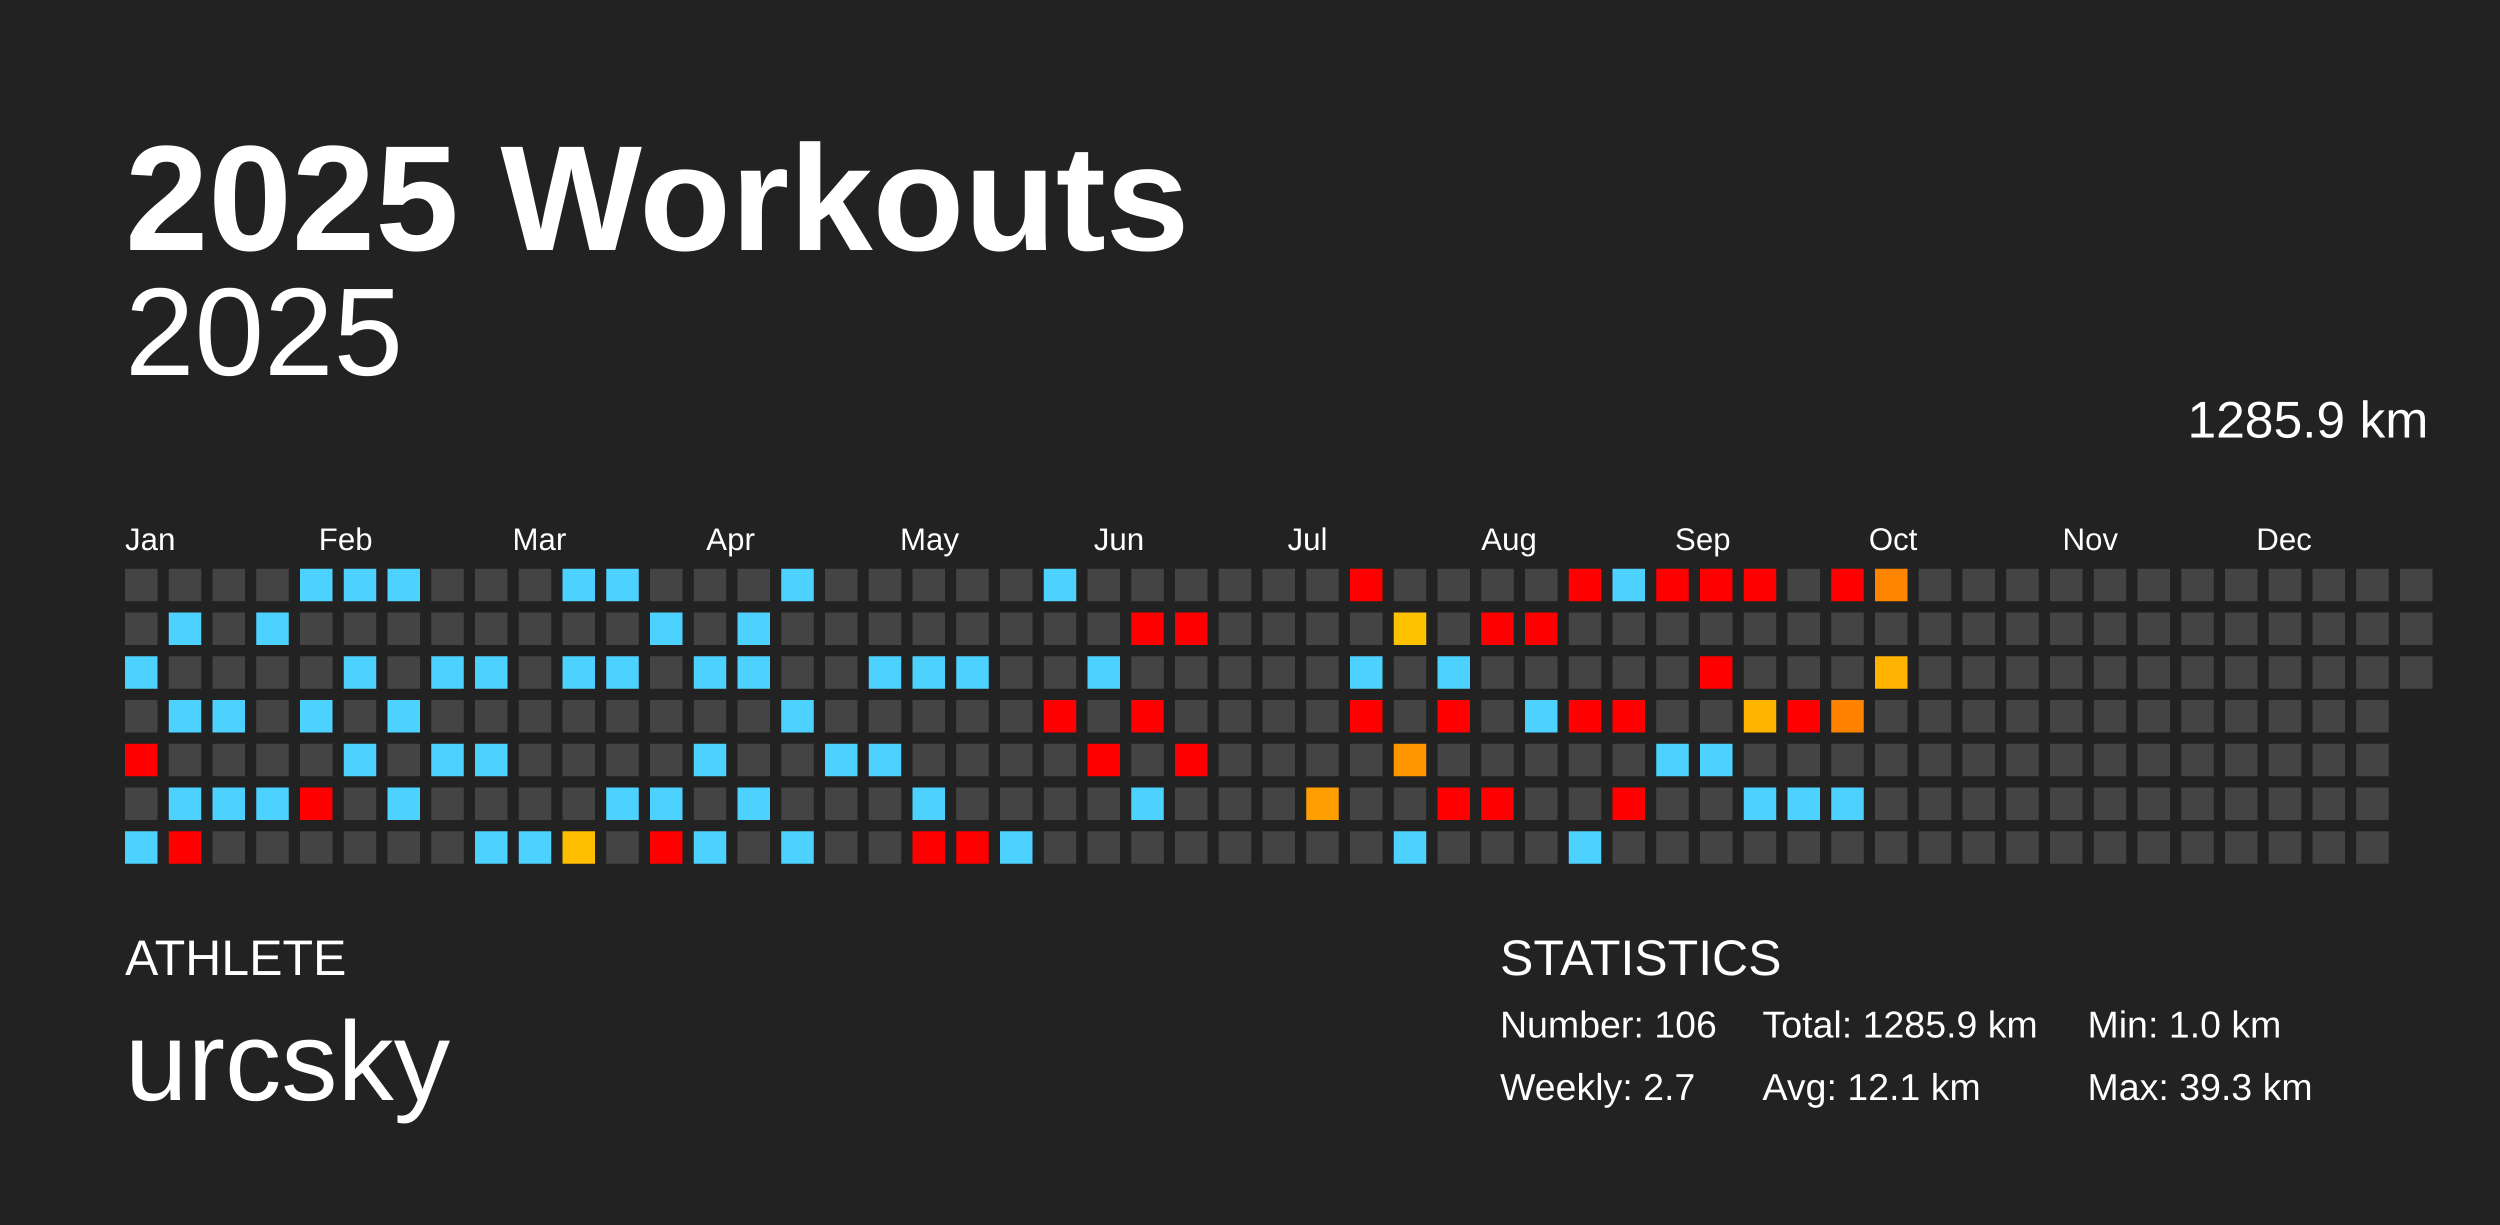
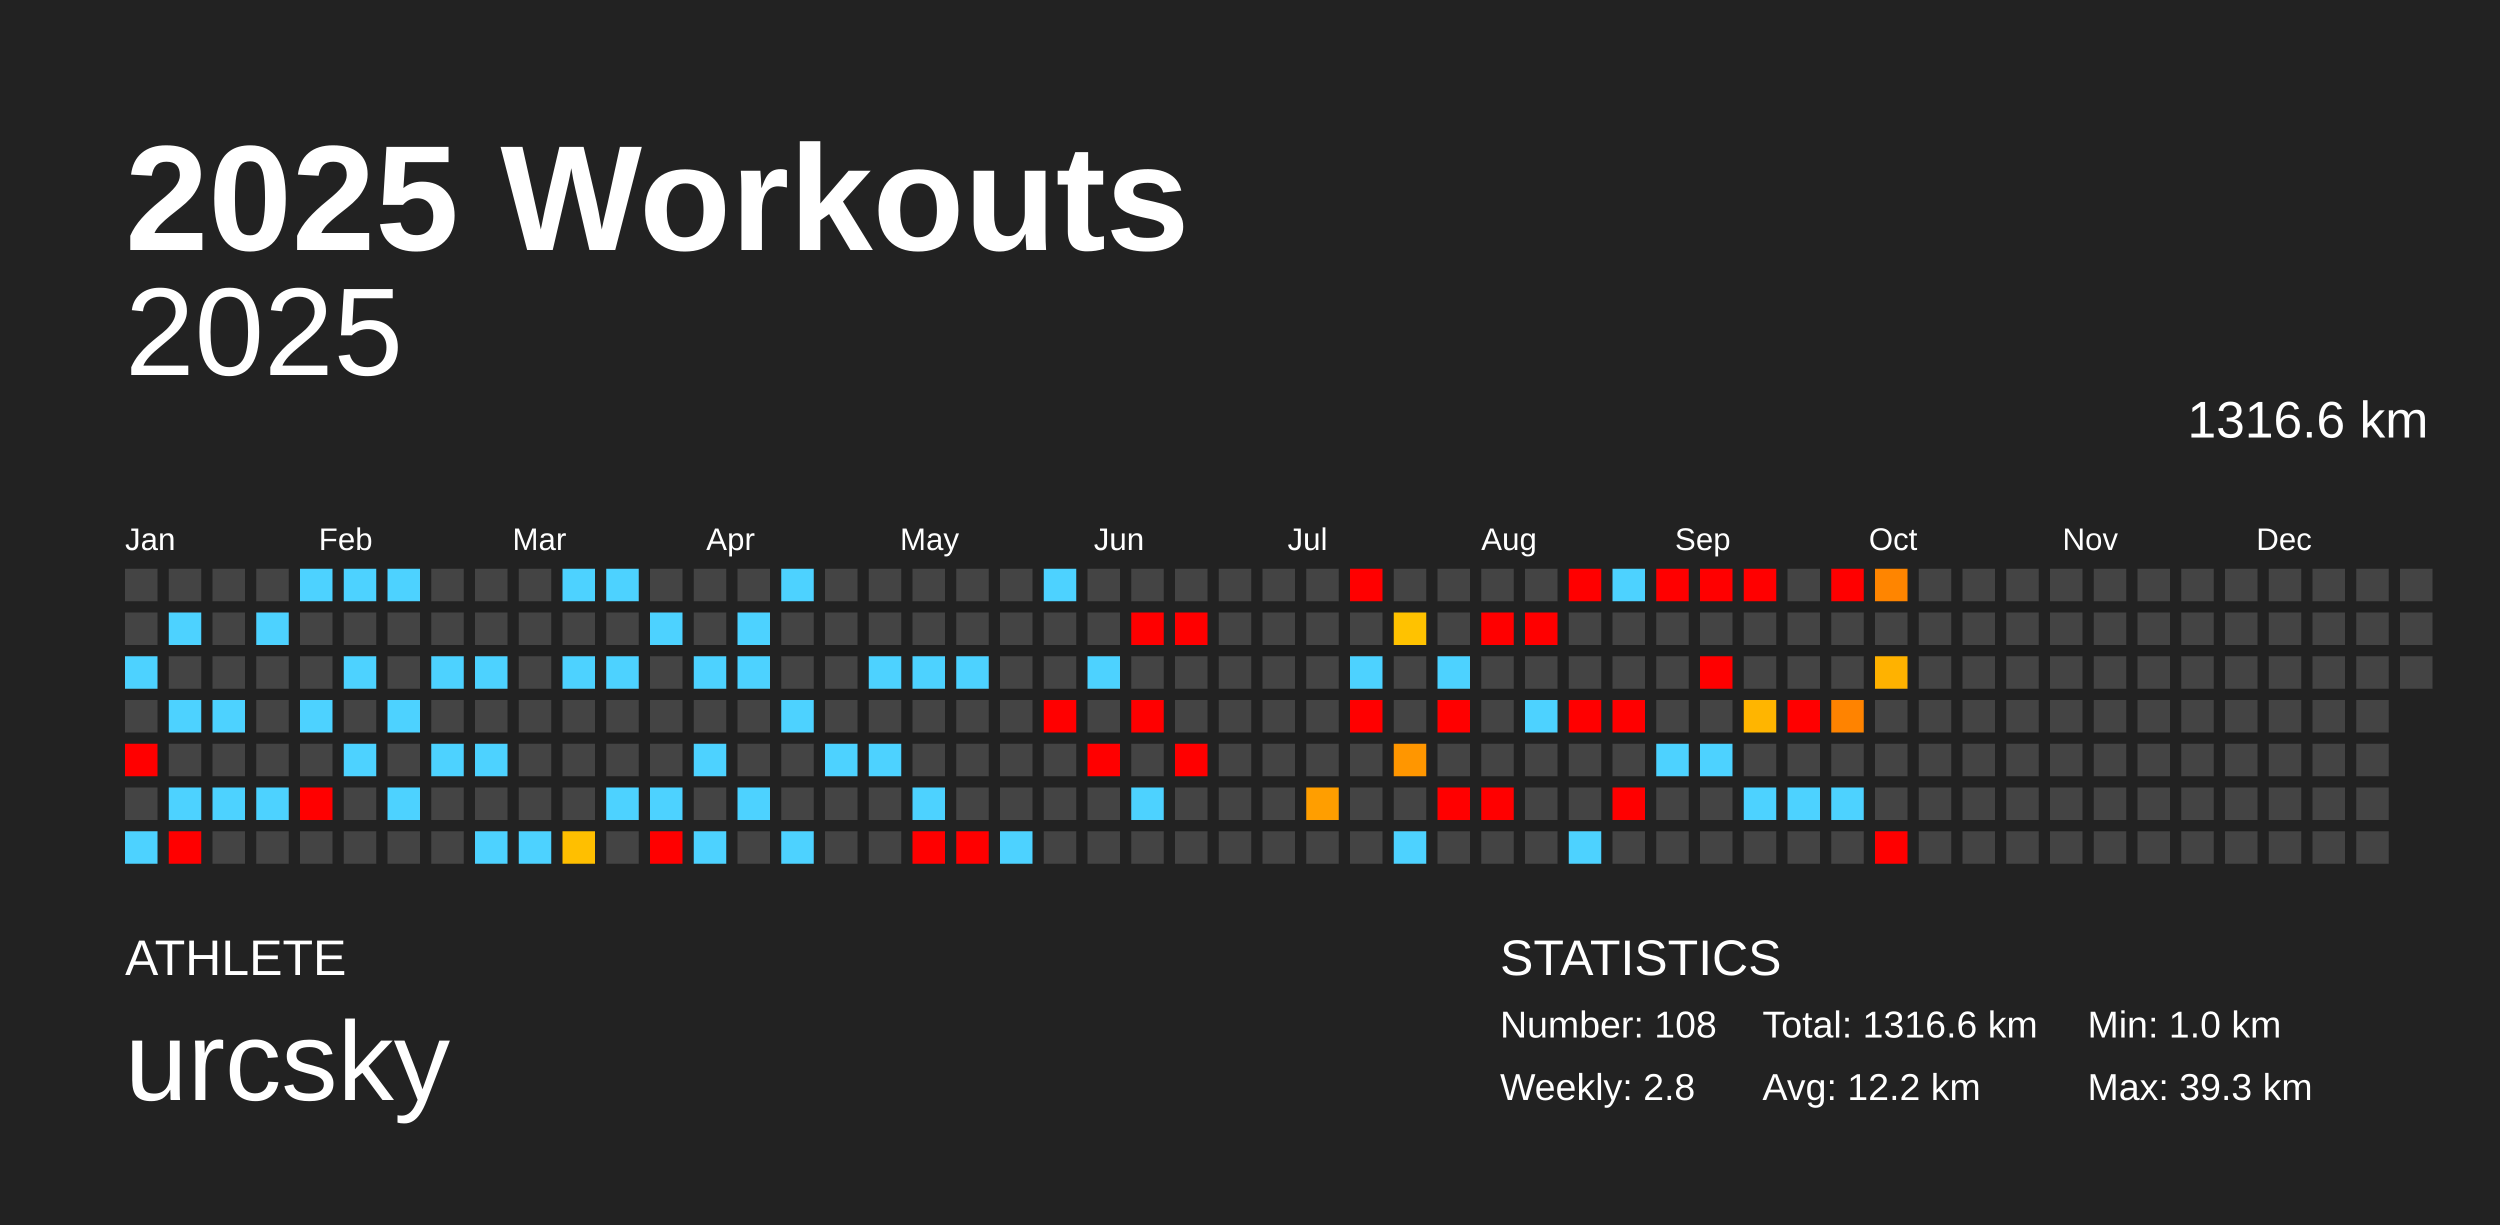
<svg xmlns="http://www.w3.org/2000/svg" baseProfile="full" height="98mm" version="1.1" viewBox="0,0,200,98" width="200mm">
  <defs />
  <rect fill="#222222" height="98" width="200" x="0" y="0" />
  <text fill="#FFFFFF" style="font-size:12px; font-family:Arial; font-weight:bold;" x="10" y="20">2025 Workouts</text>
  <text fill="#FFFFFF" style="font-size:4px; font-family:Arial" x="10" y="78">ATHLETE</text>
  <text fill="#FFFFFF" style="font-size:9px; font-family:Arial" x="10" y="88">urcsky</text>
  <text fill="#FFFFFF" style="font-size:4px; font-family:Arial" x="120" y="78">STATISTICS</text>
-   <text fill="#FFFFFF" style="font-size:3px; font-family:Arial" x="120" y="83">Number: 106</text>
-   <text fill="#FFFFFF" style="font-size:3px; font-family:Arial" x="120" y="88">Weekly: 2.7</text>
-   <text fill="#FFFFFF" style="font-size:3px; font-family:Arial" x="141" y="83">Total: 1285.9 km</text>
-   <text fill="#FFFFFF" style="font-size:3px; font-family:Arial" x="141" y="88">Avg: 12.1 km</text>
+   <text fill="#FFFFFF" style="font-size:3px; font-family:Arial" x="120" y="83">Number: 108</text>
+   <text fill="#FFFFFF" style="font-size:3px; font-family:Arial" x="120" y="88">Weekly: 2.8</text>
+   <text fill="#FFFFFF" style="font-size:3px; font-family:Arial" x="141" y="83">Total: 1316.6 km</text>
+   <text fill="#FFFFFF" style="font-size:3px; font-family:Arial" x="141" y="88">Avg: 12.2 km</text>
  <text fill="#FFFFFF" style="font-size:3px; font-family:Arial" x="167" y="83">Min: 1.0 km</text>
  <text fill="#FFFFFF" style="font-size:3px; font-family:Arial" x="167" y="88">Max: 39.3 km</text>
  <text alignment-baseline="hanging" fill="#FFFFFF" style="font-size:10.0px; font-family:Arial;" x="10" y="30">2025</text>
-   <text alignment-baseline="hanging" fill="#FFFFFF" style="font-size:4.125px; font-family:Arial;" x="175" y="35">1285.9 km</text>
+   <text alignment-baseline="hanging" fill="#FFFFFF" style="font-size:4.125px; font-family:Arial;" x="175" y="35">1316.6 km</text>
  <text fill="#FFFFFF" style="font-size:2.5px; font-family:Arial" x="10.0" y="44">Jan</text>
  <text fill="#FFFFFF" style="font-size:2.5px; font-family:Arial" x="25.5" y="44">Feb</text>
  <text fill="#FFFFFF" style="font-size:2.5px; font-family:Arial" x="41.0" y="44">Mar</text>
  <text fill="#FFFFFF" style="font-size:2.5px; font-family:Arial" x="56.5" y="44">Apr</text>
  <text fill="#FFFFFF" style="font-size:2.5px; font-family:Arial" x="72.0" y="44">May</text>
  <text fill="#FFFFFF" style="font-size:2.5px; font-family:Arial" x="87.5" y="44">Jun</text>
  <text fill="#FFFFFF" style="font-size:2.5px; font-family:Arial" x="103.0" y="44">Jul</text>
  <text fill="#FFFFFF" style="font-size:2.5px; font-family:Arial" x="118.5" y="44">Aug</text>
  <text fill="#FFFFFF" style="font-size:2.5px; font-family:Arial" x="134.0" y="44">Sep</text>
  <text fill="#FFFFFF" style="font-size:2.5px; font-family:Arial" x="149.5" y="44">Oct</text>
  <text fill="#FFFFFF" style="font-size:2.5px; font-family:Arial" x="165.0" y="44">Nov</text>
  <text fill="#FFFFFF" style="font-size:2.5px; font-family:Arial" x="180.5" y="44">Dec</text>
  <rect fill="#444444" height="2.6" width="2.6" x="10.0" y="45.5" />
  <rect fill="#444444" height="2.6" width="2.6" x="10.0" y="49.0" />
  <rect fill="#4dd2ff" height="2.6" width="2.6" x="10.0" y="52.5" />
  <rect fill="#444444" height="2.6" width="2.6" x="10.0" y="56.0" />
  <rect fill="red" height="2.6" width="2.6" x="10.0" y="59.5" />
  <rect fill="#444444" height="2.6" width="2.6" x="10.0" y="63.0" />
  <rect fill="#4dd2ff" height="2.6" width="2.6" x="10.0" y="66.5" />
  <rect fill="#444444" height="2.6" width="2.6" x="13.5" y="45.5" />
  <rect fill="#4dd2ff" height="2.6" width="2.6" x="13.5" y="49.0" />
  <rect fill="#444444" height="2.6" width="2.6" x="13.5" y="52.5" />
  <rect fill="#4dd2ff" height="2.6" width="2.6" x="13.5" y="56.0" />
  <rect fill="#444444" height="2.6" width="2.6" x="13.5" y="59.5" />
  <rect fill="#4dd2ff" height="2.6" width="2.6" x="13.5" y="63.0" />
  <rect fill="red" height="2.6" width="2.6" x="13.5" y="66.5" />
  <rect fill="#444444" height="2.6" width="2.6" x="17.0" y="45.5" />
  <rect fill="#444444" height="2.6" width="2.6" x="17.0" y="49.0" />
  <rect fill="#444444" height="2.6" width="2.6" x="17.0" y="52.5" />
  <rect fill="#4dd2ff" height="2.6" width="2.6" x="17.0" y="56.0" />
  <rect fill="#444444" height="2.6" width="2.6" x="17.0" y="59.5" />
  <rect fill="#4dd2ff" height="2.6" width="2.6" x="17.0" y="63.0" />
  <rect fill="#444444" height="2.6" width="2.6" x="17.0" y="66.5" />
  <rect fill="#444444" height="2.6" width="2.6" x="20.5" y="45.5" />
  <rect fill="#4dd2ff" height="2.6" width="2.6" x="20.5" y="49.0" />
  <rect fill="#444444" height="2.6" width="2.6" x="20.5" y="52.5" />
  <rect fill="#444444" height="2.6" width="2.6" x="20.5" y="56.0" />
  <rect fill="#444444" height="2.6" width="2.6" x="20.5" y="59.5" />
  <rect fill="#4dd2ff" height="2.6" width="2.6" x="20.5" y="63.0" />
  <rect fill="#444444" height="2.6" width="2.6" x="20.5" y="66.5" />
  <rect fill="#4dd2ff" height="2.6" width="2.6" x="24.0" y="45.5" />
  <rect fill="#444444" height="2.6" width="2.6" x="24.0" y="49.0" />
  <rect fill="#444444" height="2.6" width="2.6" x="24.0" y="52.5" />
  <rect fill="#4dd2ff" height="2.6" width="2.6" x="24.0" y="56.0" />
  <rect fill="#444444" height="2.6" width="2.6" x="24.0" y="59.5" />
  <rect fill="red" height="2.6" width="2.6" x="24.0" y="63.0" />
  <rect fill="#444444" height="2.6" width="2.6" x="24.0" y="66.5" />
  <rect fill="#4dd2ff" height="2.6" width="2.6" x="27.5" y="45.5" />
  <rect fill="#444444" height="2.6" width="2.6" x="27.5" y="49.0" />
  <rect fill="#4dd2ff" height="2.6" width="2.6" x="27.5" y="52.5" />
  <rect fill="#444444" height="2.6" width="2.6" x="27.5" y="56.0" />
  <rect fill="#4dd2ff" height="2.6" width="2.6" x="27.5" y="59.5" />
  <rect fill="#444444" height="2.6" width="2.6" x="27.5" y="63.0" />
  <rect fill="#444444" height="2.6" width="2.6" x="27.5" y="66.5" />
  <rect fill="#4dd2ff" height="2.6" width="2.6" x="31.0" y="45.5" />
  <rect fill="#444444" height="2.6" width="2.6" x="31.0" y="49.0" />
  <rect fill="#444444" height="2.6" width="2.6" x="31.0" y="52.5" />
  <rect fill="#4dd2ff" height="2.6" width="2.6" x="31.0" y="56.0" />
  <rect fill="#444444" height="2.6" width="2.6" x="31.0" y="59.5" />
  <rect fill="#4dd2ff" height="2.6" width="2.6" x="31.0" y="63.0" />
  <rect fill="#444444" height="2.6" width="2.6" x="31.0" y="66.5" />
  <rect fill="#444444" height="2.6" width="2.6" x="34.5" y="45.5" />
  <rect fill="#444444" height="2.6" width="2.6" x="34.5" y="49.0" />
  <rect fill="#4dd2ff" height="2.6" width="2.6" x="34.5" y="52.5" />
  <rect fill="#444444" height="2.6" width="2.6" x="34.5" y="56.0" />
  <rect fill="#4dd2ff" height="2.6" width="2.6" x="34.5" y="59.5" />
  <rect fill="#444444" height="2.6" width="2.6" x="34.5" y="63.0" />
  <rect fill="#444444" height="2.6" width="2.6" x="34.5" y="66.5" />
  <rect fill="#444444" height="2.6" width="2.6" x="38.0" y="45.5" />
  <rect fill="#444444" height="2.6" width="2.6" x="38.0" y="49.0" />
  <rect fill="#4dd2ff" height="2.6" width="2.6" x="38.0" y="52.5" />
  <rect fill="#444444" height="2.6" width="2.6" x="38.0" y="56.0" />
  <rect fill="#4dd2ff" height="2.6" width="2.6" x="38.0" y="59.5" />
  <rect fill="#444444" height="2.6" width="2.6" x="38.0" y="63.0" />
  <rect fill="#4dd2ff" height="2.6" width="2.6" x="38.0" y="66.5" />
  <rect fill="#444444" height="2.6" width="2.6" x="41.5" y="45.5" />
  <rect fill="#444444" height="2.6" width="2.6" x="41.5" y="49.0" />
  <rect fill="#444444" height="2.6" width="2.6" x="41.5" y="52.5" />
  <rect fill="#444444" height="2.6" width="2.6" x="41.5" y="56.0" />
  <rect fill="#444444" height="2.6" width="2.6" x="41.5" y="59.5" />
  <rect fill="#444444" height="2.6" width="2.6" x="41.5" y="63.0" />
  <rect fill="#4dd2ff" height="2.6" width="2.6" x="41.5" y="66.5" />
  <rect fill="#4dd2ff" height="2.6" width="2.6" x="45.0" y="45.5" />
  <rect fill="#444444" height="2.6" width="2.6" x="45.0" y="49.0" />
  <rect fill="#4dd2ff" height="2.6" width="2.6" x="45.0" y="52.5" />
  <rect fill="#444444" height="2.6" width="2.6" x="45.0" y="56.0" />
  <rect fill="#444444" height="2.6" width="2.6" x="45.0" y="59.5" />
  <rect fill="#444444" height="2.6" width="2.6" x="45.0" y="63.0" />
  <rect fill="#ffbf00" height="2.6" width="2.6" x="45.0" y="66.5" />
  <rect fill="#4dd2ff" height="2.6" width="2.6" x="48.5" y="45.5" />
  <rect fill="#444444" height="2.6" width="2.6" x="48.5" y="49.0" />
  <rect fill="#4dd2ff" height="2.6" width="2.6" x="48.5" y="52.5" />
  <rect fill="#444444" height="2.6" width="2.6" x="48.5" y="56.0" />
  <rect fill="#444444" height="2.6" width="2.6" x="48.5" y="59.5" />
  <rect fill="#4dd2ff" height="2.6" width="2.6" x="48.5" y="63.0" />
  <rect fill="#444444" height="2.6" width="2.6" x="48.5" y="66.5" />
  <rect fill="#444444" height="2.6" width="2.6" x="52.0" y="45.5" />
  <rect fill="#4dd2ff" height="2.6" width="2.6" x="52.0" y="49.0" />
  <rect fill="#444444" height="2.6" width="2.6" x="52.0" y="52.5" />
  <rect fill="#444444" height="2.6" width="2.6" x="52.0" y="56.0" />
  <rect fill="#444444" height="2.6" width="2.6" x="52.0" y="59.5" />
  <rect fill="#4dd2ff" height="2.6" width="2.6" x="52.0" y="63.0" />
  <rect fill="red" height="2.6" width="2.6" x="52.0" y="66.5" />
  <rect fill="#444444" height="2.6" width="2.6" x="55.5" y="45.5" />
  <rect fill="#444444" height="2.6" width="2.6" x="55.5" y="49.0" />
  <rect fill="#4dd2ff" height="2.6" width="2.6" x="55.5" y="52.5" />
  <rect fill="#444444" height="2.6" width="2.6" x="55.5" y="56.0" />
  <rect fill="#4dd2ff" height="2.6" width="2.6" x="55.5" y="59.5" />
  <rect fill="#444444" height="2.6" width="2.6" x="55.5" y="63.0" />
  <rect fill="#4dd2ff" height="2.6" width="2.6" x="55.5" y="66.5" />
  <rect fill="#444444" height="2.6" width="2.6" x="59.0" y="45.5" />
  <rect fill="#4dd2ff" height="2.6" width="2.6" x="59.0" y="49.0" />
  <rect fill="#4dd2ff" height="2.6" width="2.6" x="59.0" y="52.5" />
  <rect fill="#444444" height="2.6" width="2.6" x="59.0" y="56.0" />
  <rect fill="#444444" height="2.6" width="2.6" x="59.0" y="59.5" />
  <rect fill="#4dd2ff" height="2.6" width="2.6" x="59.0" y="63.0" />
  <rect fill="#444444" height="2.6" width="2.6" x="59.0" y="66.5" />
  <rect fill="#4dd2ff" height="2.6" width="2.6" x="62.5" y="45.5" />
  <rect fill="#444444" height="2.6" width="2.6" x="62.5" y="49.0" />
  <rect fill="#444444" height="2.6" width="2.6" x="62.5" y="52.5" />
  <rect fill="#4dd2ff" height="2.6" width="2.6" x="62.5" y="56.0" />
  <rect fill="#444444" height="2.6" width="2.6" x="62.5" y="59.5" />
  <rect fill="#444444" height="2.6" width="2.6" x="62.5" y="63.0" />
  <rect fill="#4dd2ff" height="2.6" width="2.6" x="62.5" y="66.5" />
  <rect fill="#444444" height="2.6" width="2.6" x="66.0" y="45.5" />
  <rect fill="#444444" height="2.6" width="2.6" x="66.0" y="49.0" />
  <rect fill="#444444" height="2.6" width="2.6" x="66.0" y="52.5" />
  <rect fill="#444444" height="2.6" width="2.6" x="66.0" y="56.0" />
  <rect fill="#4dd2ff" height="2.6" width="2.6" x="66.0" y="59.5" />
  <rect fill="#444444" height="2.6" width="2.6" x="66.0" y="63.0" />
  <rect fill="#444444" height="2.6" width="2.6" x="66.0" y="66.5" />
  <rect fill="#444444" height="2.6" width="2.6" x="69.5" y="45.5" />
  <rect fill="#444444" height="2.6" width="2.6" x="69.5" y="49.0" />
  <rect fill="#4dd2ff" height="2.6" width="2.6" x="69.5" y="52.5" />
  <rect fill="#444444" height="2.6" width="2.6" x="69.5" y="56.0" />
  <rect fill="#4dd2ff" height="2.6" width="2.6" x="69.5" y="59.5" />
  <rect fill="#444444" height="2.6" width="2.6" x="69.5" y="63.0" />
  <rect fill="#444444" height="2.6" width="2.6" x="69.5" y="66.5" />
  <rect fill="#444444" height="2.6" width="2.6" x="73.0" y="45.5" />
  <rect fill="#444444" height="2.6" width="2.6" x="73.0" y="49.0" />
  <rect fill="#4dd2ff" height="2.6" width="2.6" x="73.0" y="52.5" />
  <rect fill="#444444" height="2.6" width="2.6" x="73.0" y="56.0" />
  <rect fill="#444444" height="2.6" width="2.6" x="73.0" y="59.5" />
  <rect fill="#4dd2ff" height="2.6" width="2.6" x="73.0" y="63.0" />
  <rect fill="red" height="2.6" width="2.6" x="73.0" y="66.5" />
  <rect fill="#444444" height="2.6" width="2.6" x="76.5" y="45.5" />
  <rect fill="#444444" height="2.6" width="2.6" x="76.5" y="49.0" />
  <rect fill="#4dd2ff" height="2.6" width="2.6" x="76.5" y="52.5" />
  <rect fill="#444444" height="2.6" width="2.6" x="76.5" y="56.0" />
  <rect fill="#444444" height="2.6" width="2.6" x="76.5" y="59.5" />
  <rect fill="#444444" height="2.6" width="2.6" x="76.5" y="63.0" />
  <rect fill="red" height="2.6" width="2.6" x="76.5" y="66.5" />
  <rect fill="#444444" height="2.6" width="2.6" x="80.0" y="45.5" />
  <rect fill="#444444" height="2.6" width="2.6" x="80.0" y="49.0" />
  <rect fill="#444444" height="2.6" width="2.6" x="80.0" y="52.5" />
  <rect fill="#444444" height="2.6" width="2.6" x="80.0" y="56.0" />
  <rect fill="#444444" height="2.6" width="2.6" x="80.0" y="59.5" />
  <rect fill="#444444" height="2.6" width="2.6" x="80.0" y="63.0" />
  <rect fill="#4dd2ff" height="2.6" width="2.6" x="80.0" y="66.5" />
  <rect fill="#4dd2ff" height="2.6" width="2.6" x="83.5" y="45.5" />
  <rect fill="#444444" height="2.6" width="2.6" x="83.5" y="49.0" />
  <rect fill="#444444" height="2.6" width="2.6" x="83.5" y="52.5" />
  <rect fill="red" height="2.6" width="2.6" x="83.5" y="56.0" />
  <rect fill="#444444" height="2.6" width="2.6" x="83.5" y="59.5" />
  <rect fill="#444444" height="2.6" width="2.6" x="83.5" y="63.0" />
  <rect fill="#444444" height="2.6" width="2.6" x="83.5" y="66.5" />
  <rect fill="#444444" height="2.6" width="2.6" x="87.0" y="45.5" />
  <rect fill="#444444" height="2.6" width="2.6" x="87.0" y="49.0" />
  <rect fill="#4dd2ff" height="2.6" width="2.6" x="87.0" y="52.5" />
  <rect fill="#444444" height="2.6" width="2.6" x="87.0" y="56.0" />
  <rect fill="red" height="2.6" width="2.6" x="87.0" y="59.5" />
  <rect fill="#444444" height="2.6" width="2.6" x="87.0" y="63.0" />
  <rect fill="#444444" height="2.6" width="2.6" x="87.0" y="66.5" />
  <rect fill="#444444" height="2.6" width="2.6" x="90.5" y="45.5" />
  <rect fill="red" height="2.6" width="2.6" x="90.5" y="49.0" />
  <rect fill="#444444" height="2.6" width="2.6" x="90.5" y="52.5" />
  <rect fill="red" height="2.6" width="2.6" x="90.5" y="56.0" />
  <rect fill="#444444" height="2.6" width="2.6" x="90.5" y="59.5" />
  <rect fill="#4dd2ff" height="2.6" width="2.6" x="90.5" y="63.0" />
  <rect fill="#444444" height="2.6" width="2.6" x="90.5" y="66.5" />
  <rect fill="#444444" height="2.6" width="2.6" x="94.0" y="45.5" />
  <rect fill="red" height="2.6" width="2.6" x="94.0" y="49.0" />
  <rect fill="#444444" height="2.6" width="2.6" x="94.0" y="52.5" />
  <rect fill="#444444" height="2.6" width="2.6" x="94.0" y="56.0" />
  <rect fill="red" height="2.6" width="2.6" x="94.0" y="59.5" />
  <rect fill="#444444" height="2.6" width="2.6" x="94.0" y="63.0" />
  <rect fill="#444444" height="2.6" width="2.6" x="94.0" y="66.5" />
  <rect fill="#444444" height="2.6" width="2.6" x="97.5" y="45.5" />
  <rect fill="#444444" height="2.6" width="2.6" x="97.5" y="49.0" />
  <rect fill="#444444" height="2.6" width="2.6" x="97.5" y="52.5" />
  <rect fill="#444444" height="2.6" width="2.6" x="97.5" y="56.0" />
  <rect fill="#444444" height="2.6" width="2.6" x="97.5" y="59.5" />
  <rect fill="#444444" height="2.6" width="2.6" x="97.5" y="63.0" />
  <rect fill="#444444" height="2.6" width="2.6" x="97.5" y="66.5" />
  <rect fill="#444444" height="2.6" width="2.6" x="101.0" y="45.5" />
  <rect fill="#444444" height="2.6" width="2.6" x="101.0" y="49.0" />
  <rect fill="#444444" height="2.6" width="2.6" x="101.0" y="52.5" />
  <rect fill="#444444" height="2.6" width="2.6" x="101.0" y="56.0" />
  <rect fill="#444444" height="2.6" width="2.6" x="101.0" y="59.5" />
  <rect fill="#444444" height="2.6" width="2.6" x="101.0" y="63.0" />
  <rect fill="#444444" height="2.6" width="2.6" x="101.0" y="66.5" />
  <rect fill="#444444" height="2.6" width="2.6" x="104.5" y="45.5" />
  <rect fill="#444444" height="2.6" width="2.6" x="104.5" y="49.0" />
  <rect fill="#444444" height="2.6" width="2.6" x="104.5" y="52.5" />
  <rect fill="#444444" height="2.6" width="2.6" x="104.5" y="56.0" />
  <rect fill="#444444" height="2.6" width="2.6" x="104.5" y="59.5" />
  <rect fill="#ff9e00" height="2.6" width="2.6" x="104.5" y="63.0" />
  <rect fill="#444444" height="2.6" width="2.6" x="104.5" y="66.5" />
  <rect fill="red" height="2.6" width="2.6" x="108.0" y="45.5" />
  <rect fill="#444444" height="2.6" width="2.6" x="108.0" y="49.0" />
  <rect fill="#4dd2ff" height="2.6" width="2.6" x="108.0" y="52.5" />
  <rect fill="red" height="2.6" width="2.6" x="108.0" y="56.0" />
  <rect fill="#444444" height="2.6" width="2.6" x="108.0" y="59.5" />
  <rect fill="#444444" height="2.6" width="2.6" x="108.0" y="63.0" />
  <rect fill="#444444" height="2.6" width="2.6" x="108.0" y="66.5" />
  <rect fill="#444444" height="2.6" width="2.6" x="111.5" y="45.5" />
  <rect fill="#ffc200" height="2.6" width="2.6" x="111.5" y="49.0" />
  <rect fill="#444444" height="2.6" width="2.6" x="111.5" y="52.5" />
  <rect fill="#444444" height="2.6" width="2.6" x="111.5" y="56.0" />
  <rect fill="#ff9600" height="2.6" width="2.6" x="111.5" y="59.5" />
  <rect fill="#444444" height="2.6" width="2.6" x="111.5" y="63.0" />
  <rect fill="#4dd2ff" height="2.6" width="2.6" x="111.5" y="66.5" />
  <rect fill="#444444" height="2.6" width="2.6" x="115.0" y="45.5" />
  <rect fill="#444444" height="2.6" width="2.6" x="115.0" y="49.0" />
  <rect fill="#4dd2ff" height="2.6" width="2.6" x="115.0" y="52.5" />
  <rect fill="red" height="2.6" width="2.6" x="115.0" y="56.0" />
  <rect fill="#444444" height="2.6" width="2.6" x="115.0" y="59.5" />
  <rect fill="red" height="2.6" width="2.6" x="115.0" y="63.0" />
  <rect fill="#444444" height="2.6" width="2.6" x="115.0" y="66.5" />
  <rect fill="#444444" height="2.6" width="2.6" x="118.5" y="45.5" />
  <rect fill="red" height="2.6" width="2.6" x="118.5" y="49.0" />
  <rect fill="#444444" height="2.6" width="2.6" x="118.5" y="52.5" />
  <rect fill="#444444" height="2.6" width="2.6" x="118.5" y="56.0" />
  <rect fill="#444444" height="2.6" width="2.6" x="118.5" y="59.5" />
  <rect fill="red" height="2.6" width="2.6" x="118.5" y="63.0" />
  <rect fill="#444444" height="2.6" width="2.6" x="118.5" y="66.5" />
  <rect fill="#444444" height="2.6" width="2.6" x="122.0" y="45.5" />
  <rect fill="red" height="2.6" width="2.6" x="122.0" y="49.0" />
  <rect fill="#444444" height="2.6" width="2.6" x="122.0" y="52.5" />
  <rect fill="#4dd2ff" height="2.6" width="2.6" x="122.0" y="56.0" />
  <rect fill="#444444" height="2.6" width="2.6" x="122.0" y="59.5" />
  <rect fill="#444444" height="2.6" width="2.6" x="122.0" y="63.0" />
  <rect fill="#444444" height="2.6" width="2.6" x="122.0" y="66.5" />
  <rect fill="red" height="2.6" width="2.6" x="125.5" y="45.5" />
  <rect fill="#444444" height="2.6" width="2.6" x="125.5" y="49.0" />
  <rect fill="#444444" height="2.6" width="2.6" x="125.5" y="52.5" />
  <rect fill="red" height="2.6" width="2.6" x="125.5" y="56.0" />
  <rect fill="#444444" height="2.6" width="2.6" x="125.5" y="59.5" />
  <rect fill="#444444" height="2.6" width="2.6" x="125.5" y="63.0" />
  <rect fill="#4dd2ff" height="2.6" width="2.6" x="125.5" y="66.5" />
  <rect fill="#4dd2ff" height="2.6" width="2.6" x="129.0" y="45.5" />
  <rect fill="#444444" height="2.6" width="2.6" x="129.0" y="49.0" />
  <rect fill="#444444" height="2.6" width="2.6" x="129.0" y="52.5" />
  <rect fill="red" height="2.6" width="2.6" x="129.0" y="56.0" />
  <rect fill="#444444" height="2.6" width="2.6" x="129.0" y="59.5" />
  <rect fill="red" height="2.6" width="2.6" x="129.0" y="63.0" />
  <rect fill="#444444" height="2.6" width="2.6" x="129.0" y="66.5" />
  <rect fill="red" height="2.6" width="2.6" x="132.5" y="45.5" />
  <rect fill="#444444" height="2.6" width="2.6" x="132.5" y="49.0" />
  <rect fill="#444444" height="2.6" width="2.6" x="132.5" y="52.5" />
  <rect fill="#444444" height="2.6" width="2.6" x="132.5" y="56.0" />
  <rect fill="#4dd2ff" height="2.6" width="2.6" x="132.5" y="59.5" />
  <rect fill="#444444" height="2.6" width="2.6" x="132.5" y="63.0" />
  <rect fill="#444444" height="2.6" width="2.6" x="132.5" y="66.5" />
  <rect fill="red" height="2.6" width="2.6" x="136.0" y="45.5" />
  <rect fill="#444444" height="2.6" width="2.6" x="136.0" y="49.0" />
  <rect fill="red" height="2.6" width="2.6" x="136.0" y="52.5" />
  <rect fill="#444444" height="2.6" width="2.6" x="136.0" y="56.0" />
  <rect fill="#4dd2ff" height="2.6" width="2.6" x="136.0" y="59.5" />
  <rect fill="#444444" height="2.6" width="2.6" x="136.0" y="63.0" />
  <rect fill="#444444" height="2.6" width="2.6" x="136.0" y="66.5" />
  <rect fill="red" height="2.6" width="2.6" x="139.5" y="45.5" />
  <rect fill="#444444" height="2.6" width="2.6" x="139.5" y="49.0" />
  <rect fill="#444444" height="2.6" width="2.6" x="139.5" y="52.5" />
  <rect fill="#ffb500" height="2.6" width="2.6" x="139.5" y="56.0" />
  <rect fill="#444444" height="2.6" width="2.6" x="139.5" y="59.5" />
  <rect fill="#4dd2ff" height="2.6" width="2.6" x="139.5" y="63.0" />
  <rect fill="#444444" height="2.6" width="2.6" x="139.5" y="66.5" />
  <rect fill="#444444" height="2.6" width="2.6" x="143.0" y="45.5" />
  <rect fill="#444444" height="2.6" width="2.6" x="143.0" y="49.0" />
  <rect fill="#444444" height="2.6" width="2.6" x="143.0" y="52.5" />
  <rect fill="red" height="2.6" width="2.6" x="143.0" y="56.0" />
  <rect fill="#444444" height="2.6" width="2.6" x="143.0" y="59.5" />
  <rect fill="#4dd2ff" height="2.6" width="2.6" x="143.0" y="63.0" />
  <rect fill="#444444" height="2.6" width="2.6" x="143.0" y="66.5" />
  <rect fill="red" height="2.6" width="2.6" x="146.5" y="45.5" />
  <rect fill="#444444" height="2.6" width="2.6" x="146.5" y="49.0" />
  <rect fill="#444444" height="2.6" width="2.6" x="146.5" y="52.5" />
  <rect fill="#ff8300" height="2.6" width="2.6" x="146.5" y="56.0" />
  <rect fill="#444444" height="2.6" width="2.6" x="146.5" y="59.5" />
  <rect fill="#4dd2ff" height="2.6" width="2.6" x="146.5" y="63.0" />
  <rect fill="#444444" height="2.6" width="2.6" x="146.5" y="66.5" />
  <rect fill="#ff8500" height="2.6" width="2.6" x="150.0" y="45.5" />
  <rect fill="#444444" height="2.6" width="2.6" x="150.0" y="49.0" />
  <rect fill="#ffb200" height="2.6" width="2.6" x="150.0" y="52.5" />
  <rect fill="#444444" height="2.6" width="2.6" x="150.0" y="56.0" />
  <rect fill="#444444" height="2.6" width="2.6" x="150.0" y="59.5" />
  <rect fill="#444444" height="2.6" width="2.6" x="150.0" y="63.0" />
-   <rect fill="#444444" height="2.6" width="2.6" x="150.0" y="66.5" />
+   <rect fill="red" height="2.6" width="2.6" x="150.0" y="66.5" />
  <rect fill="#444444" height="2.6" width="2.6" x="153.5" y="45.5" />
  <rect fill="#444444" height="2.6" width="2.6" x="153.5" y="49.0" />
  <rect fill="#444444" height="2.6" width="2.6" x="153.5" y="52.5" />
  <rect fill="#444444" height="2.6" width="2.6" x="153.5" y="56.0" />
  <rect fill="#444444" height="2.6" width="2.6" x="153.5" y="59.5" />
  <rect fill="#444444" height="2.6" width="2.6" x="153.5" y="63.0" />
  <rect fill="#444444" height="2.6" width="2.6" x="153.5" y="66.5" />
  <rect fill="#444444" height="2.6" width="2.6" x="157.0" y="45.5" />
  <rect fill="#444444" height="2.6" width="2.6" x="157.0" y="49.0" />
  <rect fill="#444444" height="2.6" width="2.6" x="157.0" y="52.5" />
  <rect fill="#444444" height="2.6" width="2.6" x="157.0" y="56.0" />
  <rect fill="#444444" height="2.6" width="2.6" x="157.0" y="59.5" />
  <rect fill="#444444" height="2.6" width="2.6" x="157.0" y="63.0" />
  <rect fill="#444444" height="2.6" width="2.6" x="157.0" y="66.5" />
  <rect fill="#444444" height="2.6" width="2.6" x="160.5" y="45.5" />
  <rect fill="#444444" height="2.6" width="2.6" x="160.5" y="49.0" />
  <rect fill="#444444" height="2.6" width="2.6" x="160.5" y="52.5" />
  <rect fill="#444444" height="2.6" width="2.6" x="160.5" y="56.0" />
  <rect fill="#444444" height="2.6" width="2.6" x="160.5" y="59.5" />
  <rect fill="#444444" height="2.6" width="2.6" x="160.5" y="63.0" />
  <rect fill="#444444" height="2.6" width="2.6" x="160.5" y="66.5" />
  <rect fill="#444444" height="2.6" width="2.6" x="164.0" y="45.5" />
  <rect fill="#444444" height="2.6" width="2.6" x="164.0" y="49.0" />
  <rect fill="#444444" height="2.6" width="2.6" x="164.0" y="52.5" />
  <rect fill="#444444" height="2.6" width="2.6" x="164.0" y="56.0" />
  <rect fill="#444444" height="2.6" width="2.6" x="164.0" y="59.5" />
  <rect fill="#444444" height="2.6" width="2.6" x="164.0" y="63.0" />
  <rect fill="#444444" height="2.6" width="2.6" x="164.0" y="66.5" />
  <rect fill="#444444" height="2.6" width="2.6" x="167.5" y="45.5" />
  <rect fill="#444444" height="2.6" width="2.6" x="167.5" y="49.0" />
  <rect fill="#444444" height="2.6" width="2.6" x="167.5" y="52.5" />
  <rect fill="#444444" height="2.6" width="2.6" x="167.5" y="56.0" />
  <rect fill="#444444" height="2.6" width="2.6" x="167.5" y="59.5" />
  <rect fill="#444444" height="2.6" width="2.6" x="167.5" y="63.0" />
  <rect fill="#444444" height="2.6" width="2.6" x="167.5" y="66.5" />
  <rect fill="#444444" height="2.6" width="2.6" x="171.0" y="45.5" />
  <rect fill="#444444" height="2.6" width="2.6" x="171.0" y="49.0" />
  <rect fill="#444444" height="2.6" width="2.6" x="171.0" y="52.5" />
  <rect fill="#444444" height="2.6" width="2.6" x="171.0" y="56.0" />
  <rect fill="#444444" height="2.6" width="2.6" x="171.0" y="59.5" />
  <rect fill="#444444" height="2.6" width="2.6" x="171.0" y="63.0" />
  <rect fill="#444444" height="2.6" width="2.6" x="171.0" y="66.5" />
  <rect fill="#444444" height="2.6" width="2.6" x="174.5" y="45.5" />
  <rect fill="#444444" height="2.6" width="2.6" x="174.5" y="49.0" />
  <rect fill="#444444" height="2.6" width="2.6" x="174.5" y="52.5" />
  <rect fill="#444444" height="2.6" width="2.6" x="174.5" y="56.0" />
  <rect fill="#444444" height="2.6" width="2.6" x="174.5" y="59.5" />
  <rect fill="#444444" height="2.6" width="2.6" x="174.5" y="63.0" />
  <rect fill="#444444" height="2.6" width="2.6" x="174.5" y="66.5" />
  <rect fill="#444444" height="2.6" width="2.6" x="178.0" y="45.5" />
  <rect fill="#444444" height="2.6" width="2.6" x="178.0" y="49.0" />
  <rect fill="#444444" height="2.6" width="2.6" x="178.0" y="52.5" />
  <rect fill="#444444" height="2.6" width="2.6" x="178.0" y="56.0" />
  <rect fill="#444444" height="2.6" width="2.6" x="178.0" y="59.5" />
  <rect fill="#444444" height="2.6" width="2.6" x="178.0" y="63.0" />
  <rect fill="#444444" height="2.6" width="2.6" x="178.0" y="66.5" />
  <rect fill="#444444" height="2.6" width="2.6" x="181.5" y="45.5" />
  <rect fill="#444444" height="2.6" width="2.6" x="181.5" y="49.0" />
  <rect fill="#444444" height="2.6" width="2.6" x="181.5" y="52.5" />
  <rect fill="#444444" height="2.6" width="2.6" x="181.5" y="56.0" />
  <rect fill="#444444" height="2.6" width="2.6" x="181.5" y="59.5" />
  <rect fill="#444444" height="2.6" width="2.6" x="181.5" y="63.0" />
  <rect fill="#444444" height="2.6" width="2.6" x="181.5" y="66.5" />
  <rect fill="#444444" height="2.6" width="2.6" x="185.0" y="45.5" />
  <rect fill="#444444" height="2.6" width="2.6" x="185.0" y="49.0" />
  <rect fill="#444444" height="2.6" width="2.6" x="185.0" y="52.5" />
  <rect fill="#444444" height="2.6" width="2.6" x="185.0" y="56.0" />
  <rect fill="#444444" height="2.6" width="2.6" x="185.0" y="59.5" />
  <rect fill="#444444" height="2.6" width="2.6" x="185.0" y="63.0" />
  <rect fill="#444444" height="2.6" width="2.6" x="185.0" y="66.5" />
  <rect fill="#444444" height="2.6" width="2.6" x="188.5" y="45.5" />
  <rect fill="#444444" height="2.6" width="2.6" x="188.5" y="49.0" />
  <rect fill="#444444" height="2.6" width="2.6" x="188.5" y="52.5" />
  <rect fill="#444444" height="2.6" width="2.6" x="188.5" y="56.0" />
  <rect fill="#444444" height="2.6" width="2.6" x="188.5" y="59.5" />
  <rect fill="#444444" height="2.6" width="2.6" x="188.5" y="63.0" />
  <rect fill="#444444" height="2.6" width="2.6" x="188.5" y="66.5" />
  <rect fill="#444444" height="2.6" width="2.6" x="192.0" y="45.5" />
  <rect fill="#444444" height="2.6" width="2.6" x="192.0" y="49.0" />
  <rect fill="#444444" height="2.6" width="2.6" x="192.0" y="52.5" />
</svg>
